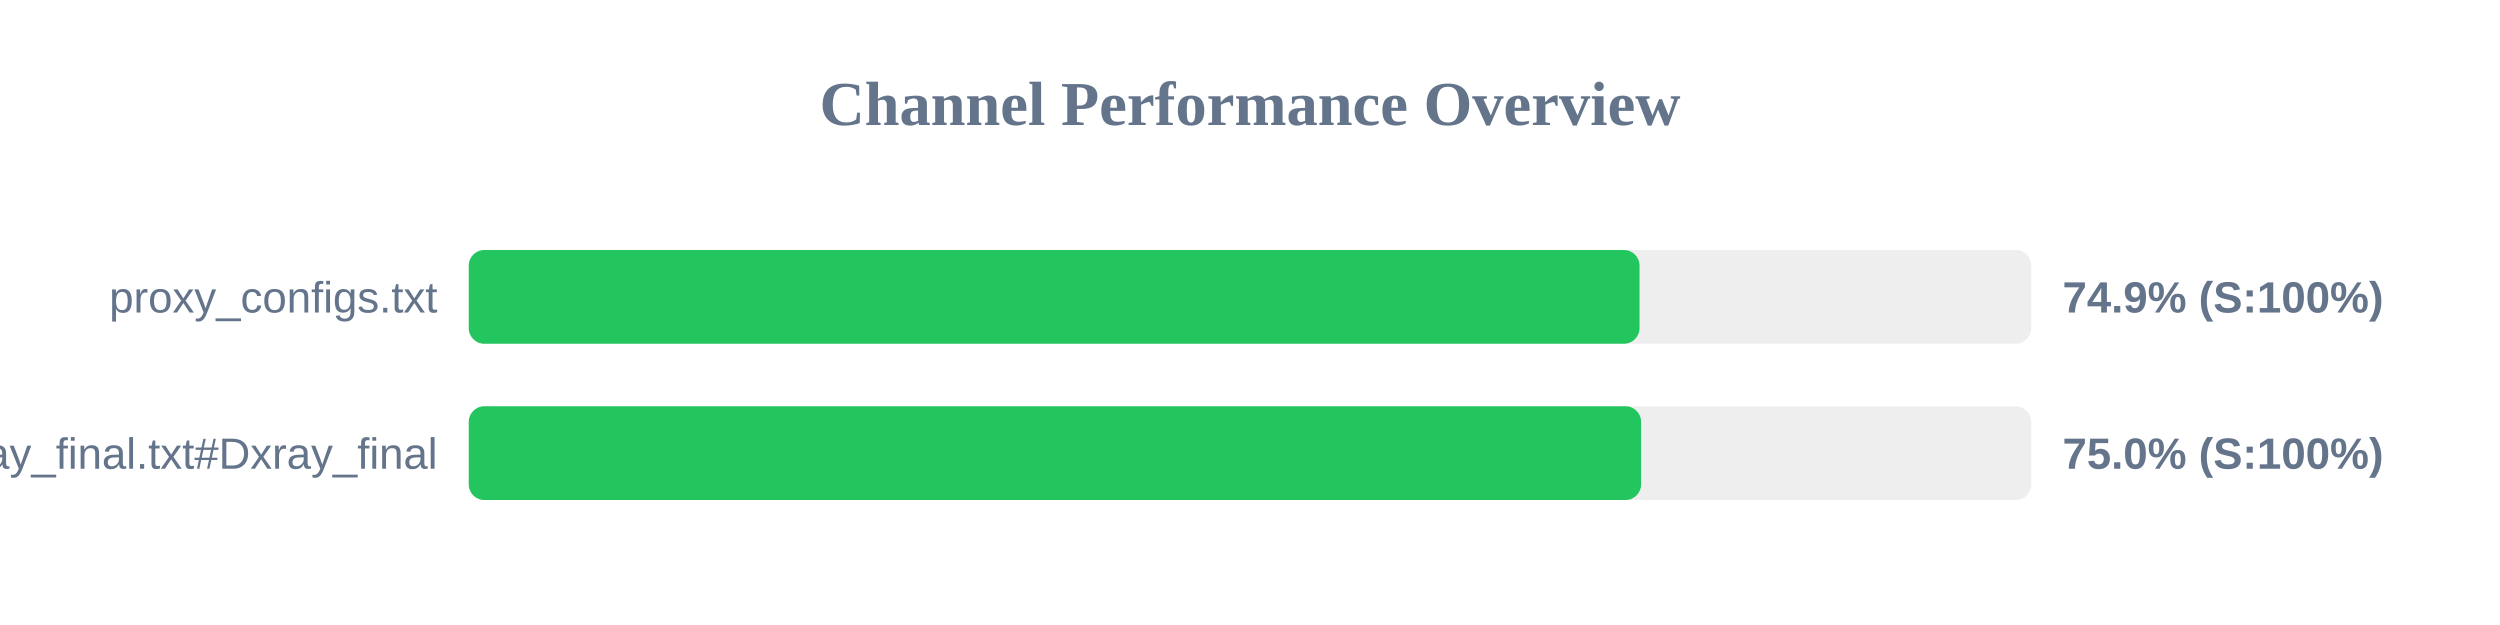
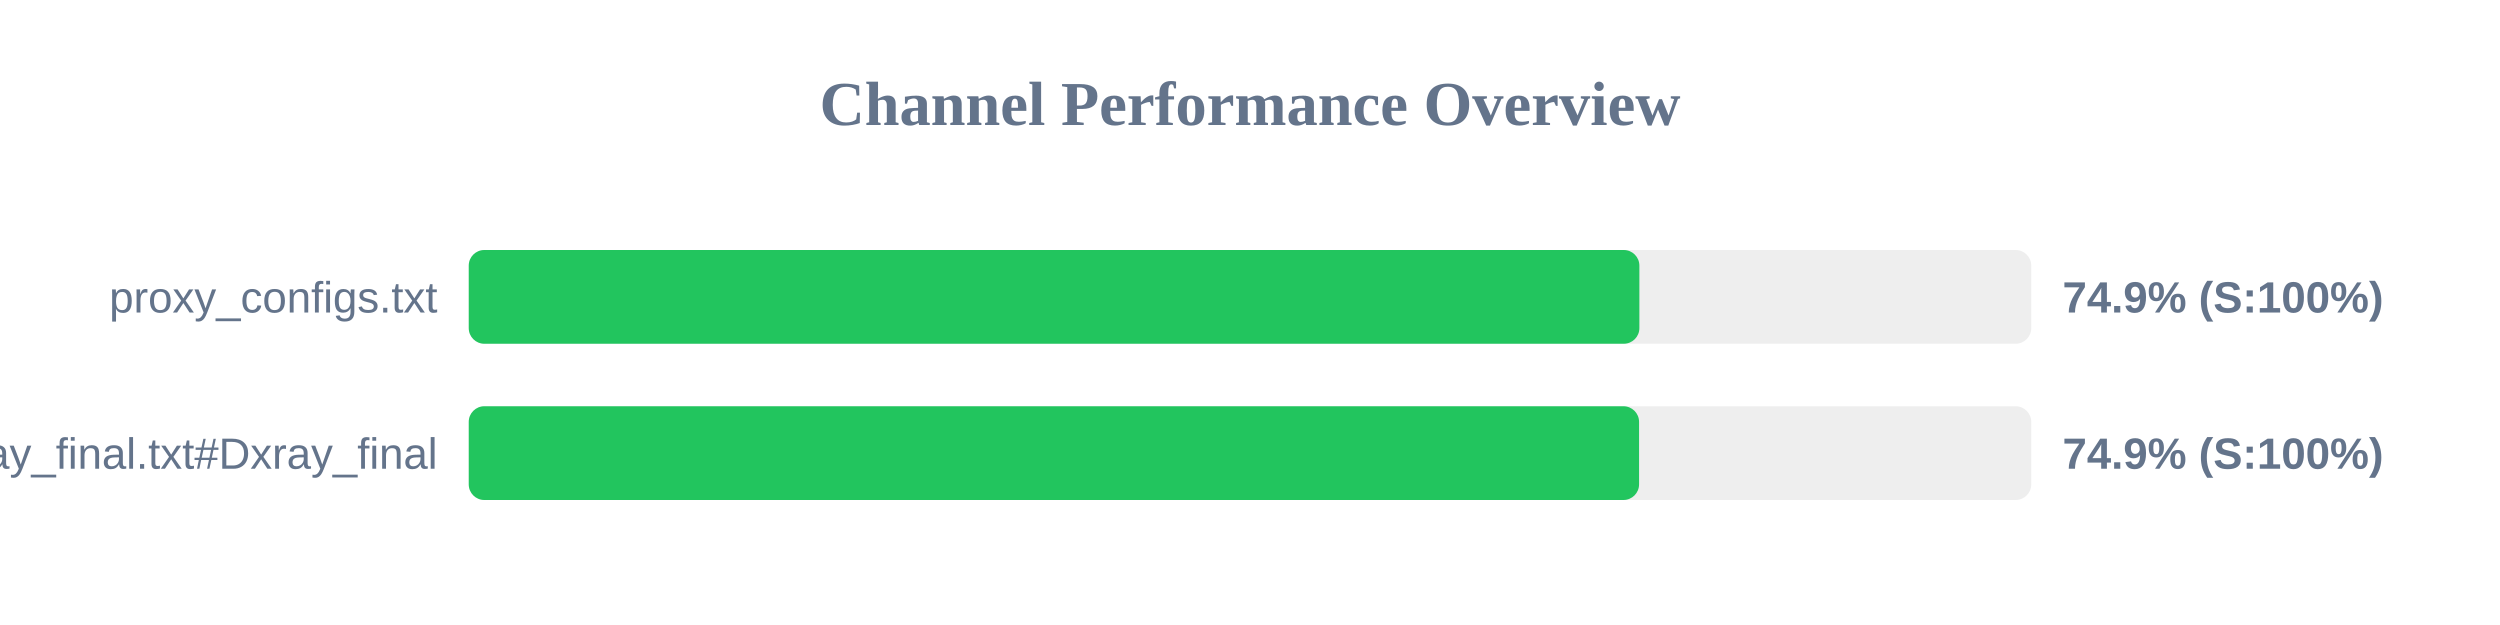
<svg xmlns="http://www.w3.org/2000/svg" width="800" height="200" version="1.1">
  <style>
        .row { font: 14px Arial; fill: #64748b; }
        .score { font: bold 14px Arial; fill: #64748b; }
    </style>
  <text x="400" y="40" text-anchor="middle" font-size="20px" font-weight="bold" fill="#64748b">Channel Performance Overview</text>
  <rect x="150" y="80" width="500" height="30" fill="#eee" rx="5" />
-   <rect x="150" y="80" width="374.65" height="30" fill="#22c55e" rx="5" />
+   <rect x="150" y="80" width="374.6" height="30" fill="#22c55e" rx="5" />
  <text x="140" y="100" text-anchor="end" class="row">proxy_configs.txt</text>
  <text x="660" y="100" text-anchor="start" class="score">74.9% (S:100%)</text>
  <rect x="150" y="130" width="500" height="30" fill="#eee" rx="5" />
-   <rect x="150" y="130" width="375.15" height="30" fill="#22c55e" rx="5" />
+   <rect x="150" y="130" width="374.5" height="30" fill="#22c55e" rx="5" />
  <text x="140" y="150" text-anchor="end" class="row">xray_final.txt#Dxray_final</text>
-   <text x="660" y="150" text-anchor="start" class="score">75.0% (S:100%)</text>
+   <text x="660" y="150" text-anchor="start" class="score">74.9% (S:100%)</text>
</svg>
